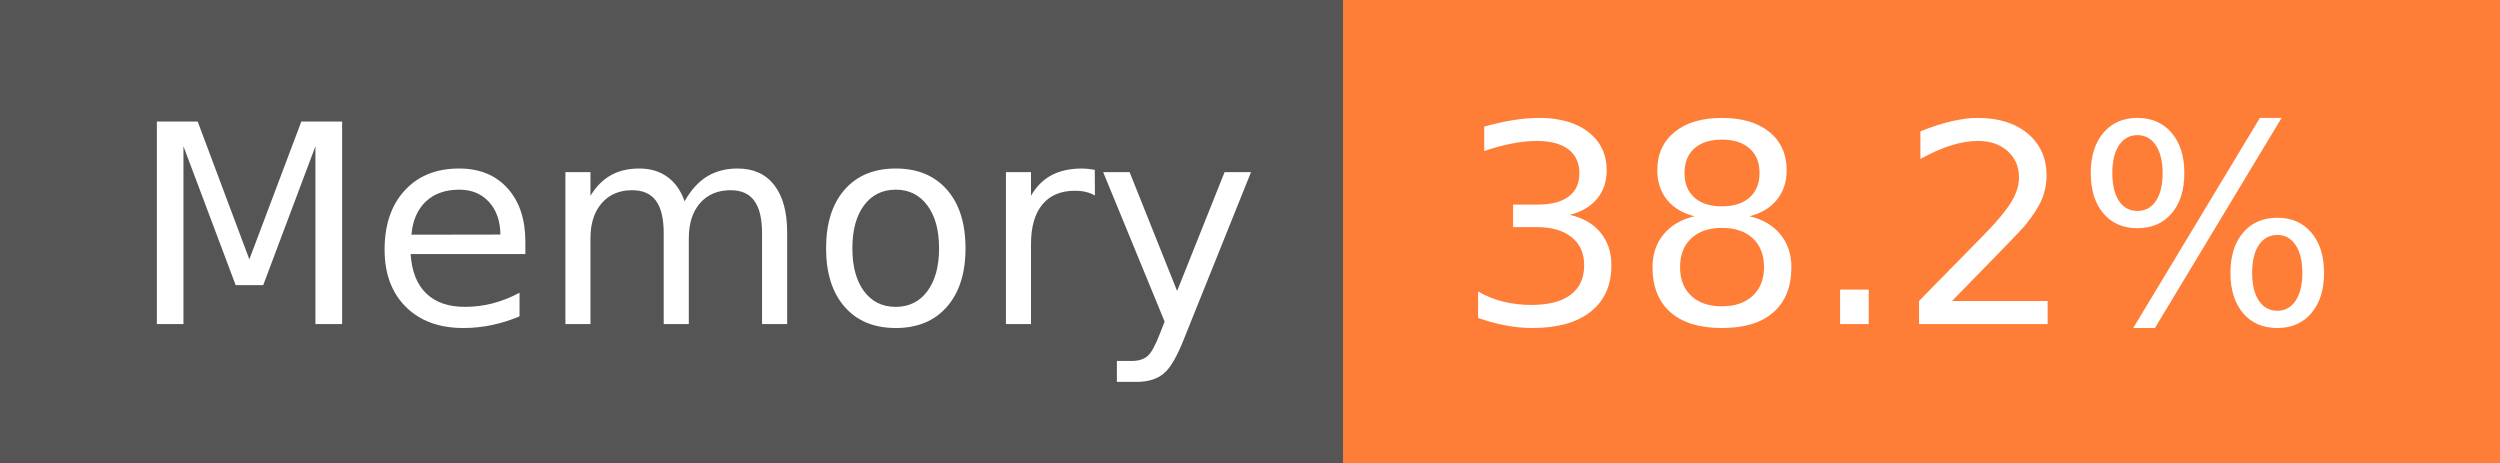
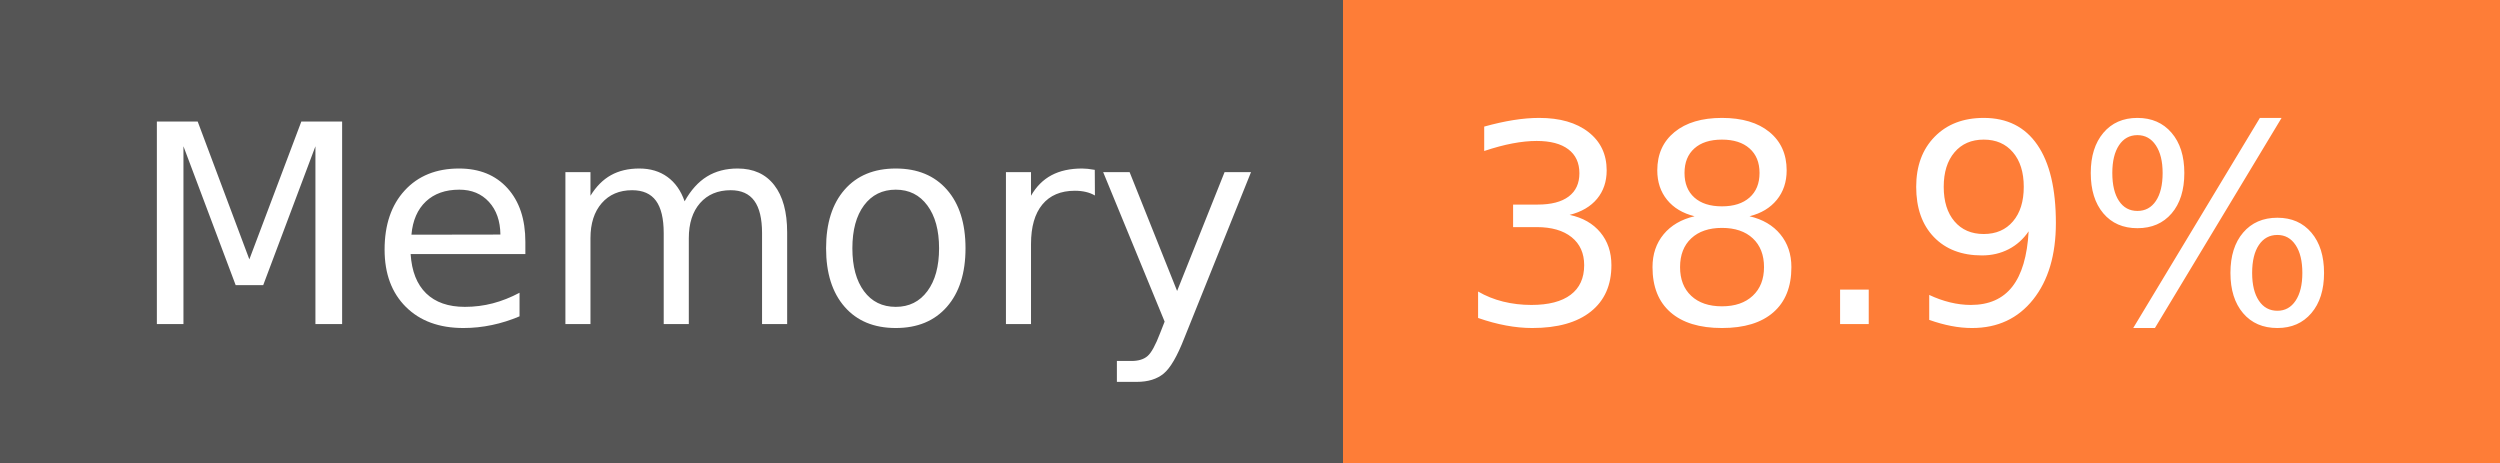
- <svg xmlns="http://www.w3.org/2000/svg" width="108" height="20" role="img" aria-label="Memory: 38.2%">
+ <svg xmlns="http://www.w3.org/2000/svg" width="108" height="20" role="img" aria-label="Memory: 38.9%">
  <g shape-rendering="crispEdges">
    <rect width="58" height="20" fill="#555" />
    <rect x="58" width="50" height="20" fill="#fe7d37" />
  </g>
  <g fill="#fff" text-anchor="middle" font-family="Verdana,Geneva,DejaVu Sans,sans-serif" text-rendering="geometricPrecision" font-size="120">
    <text x="300" y="140" transform="scale(.1)" fill="#fff" textLength="466">Memory</text>
-     <text x="820" y="140" transform="scale(.1)" fill="#fff" textLength="390">38.2%</text>
+     <text x="820" y="140" transform="scale(.1)" fill="#fff" textLength="390">38.9%</text>
  </g>
</svg>
